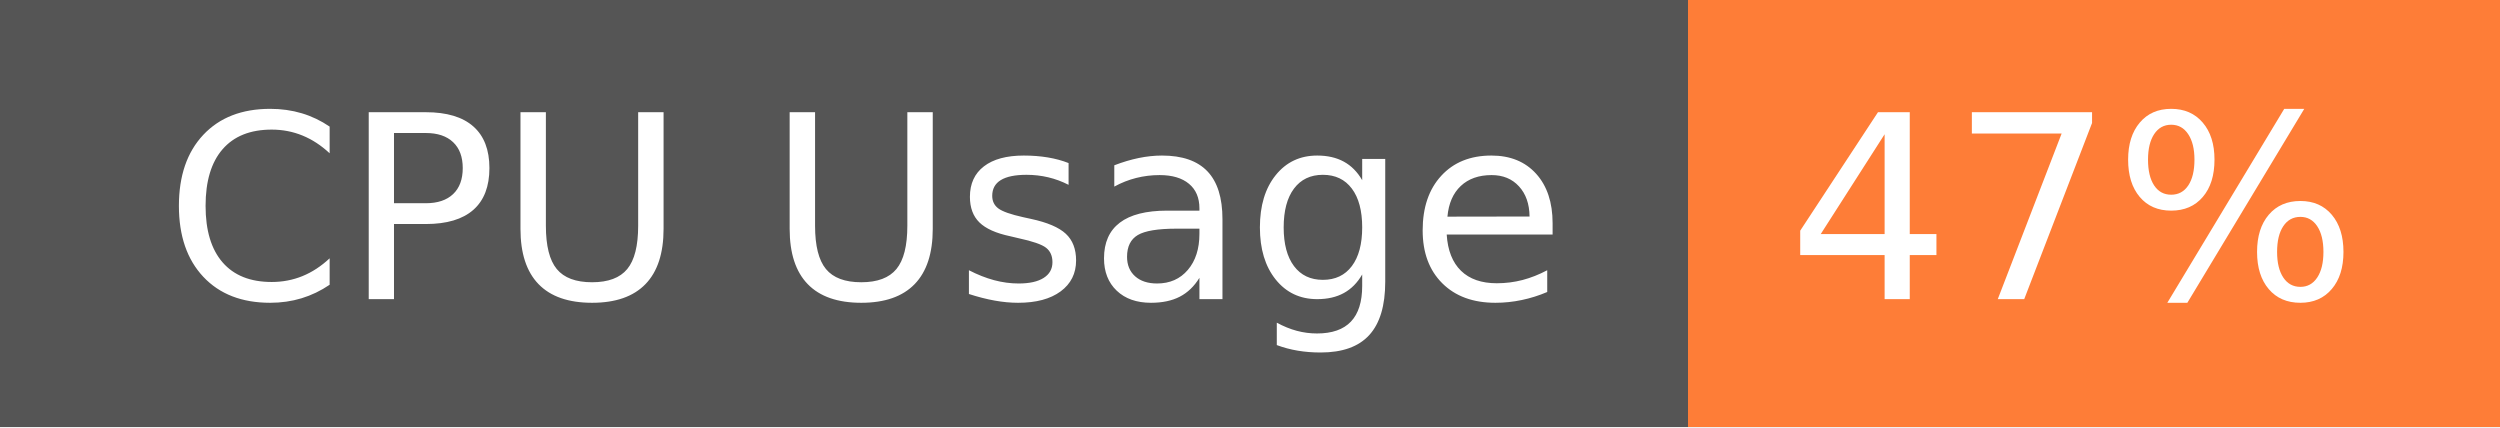
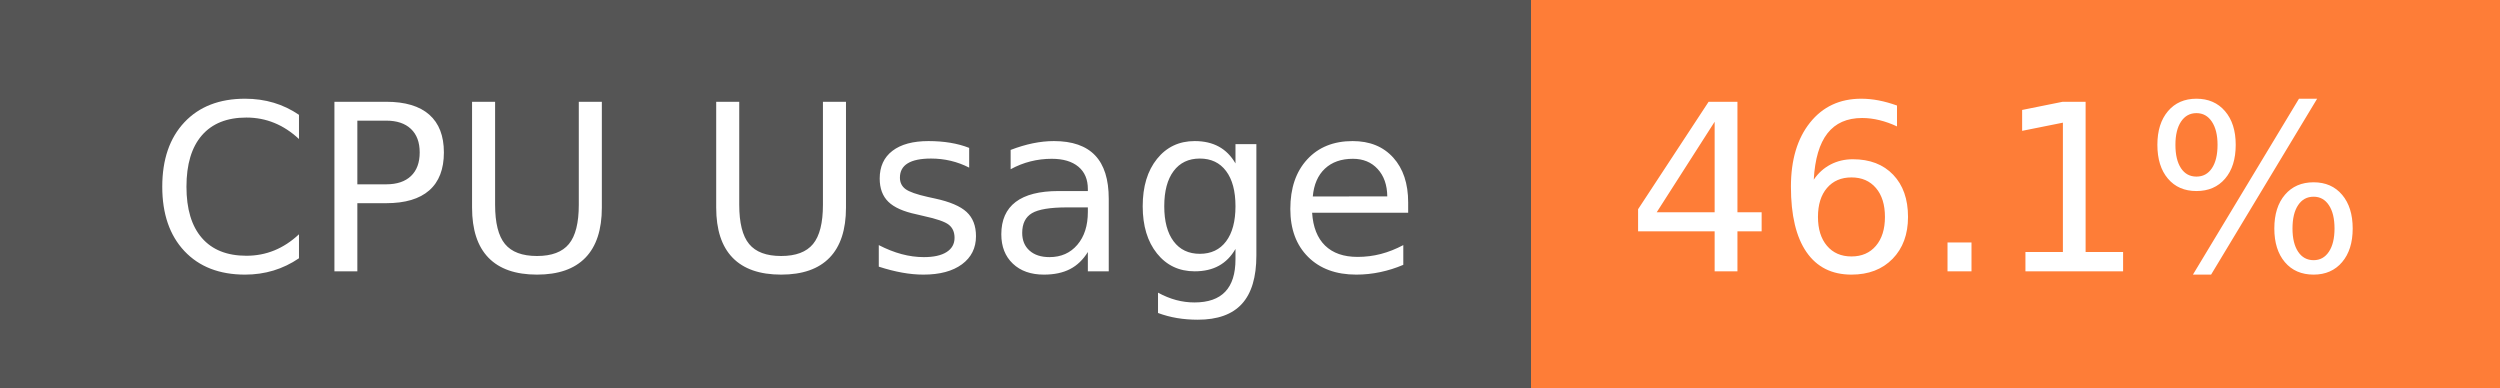
- <svg xmlns="http://www.w3.org/2000/svg" width="117" height="20" role="img" aria-label="CPU Usage: 47%">
+ <svg xmlns="http://www.w3.org/2000/svg" width="129" height="20" role="img" aria-label="CPU Usage: 46.1%">
  <g shape-rendering="crispEdges">
    <rect width="79" height="20" fill="#555" />
-     <rect x="79" width="38" height="20" fill="#fe7d37" />
+     <rect x="79" width="50" height="20" fill="#fe7d37" />
  </g>
  <g fill="#fff" text-anchor="middle" font-family="Verdana,Geneva,DejaVu Sans,sans-serif" text-rendering="geometricPrecision" font-size="120">
    <text x="405" y="140" transform="scale(.1)" fill="#fff" textLength="665">CPU Usage</text>
-     <text x="970" y="140" transform="scale(.1)" fill="#fff" textLength="276">47%</text>
+     <text x="1030" y="140" transform="scale(.1)" fill="#fff" textLength="390">46.1%</text>
  </g>
</svg>
